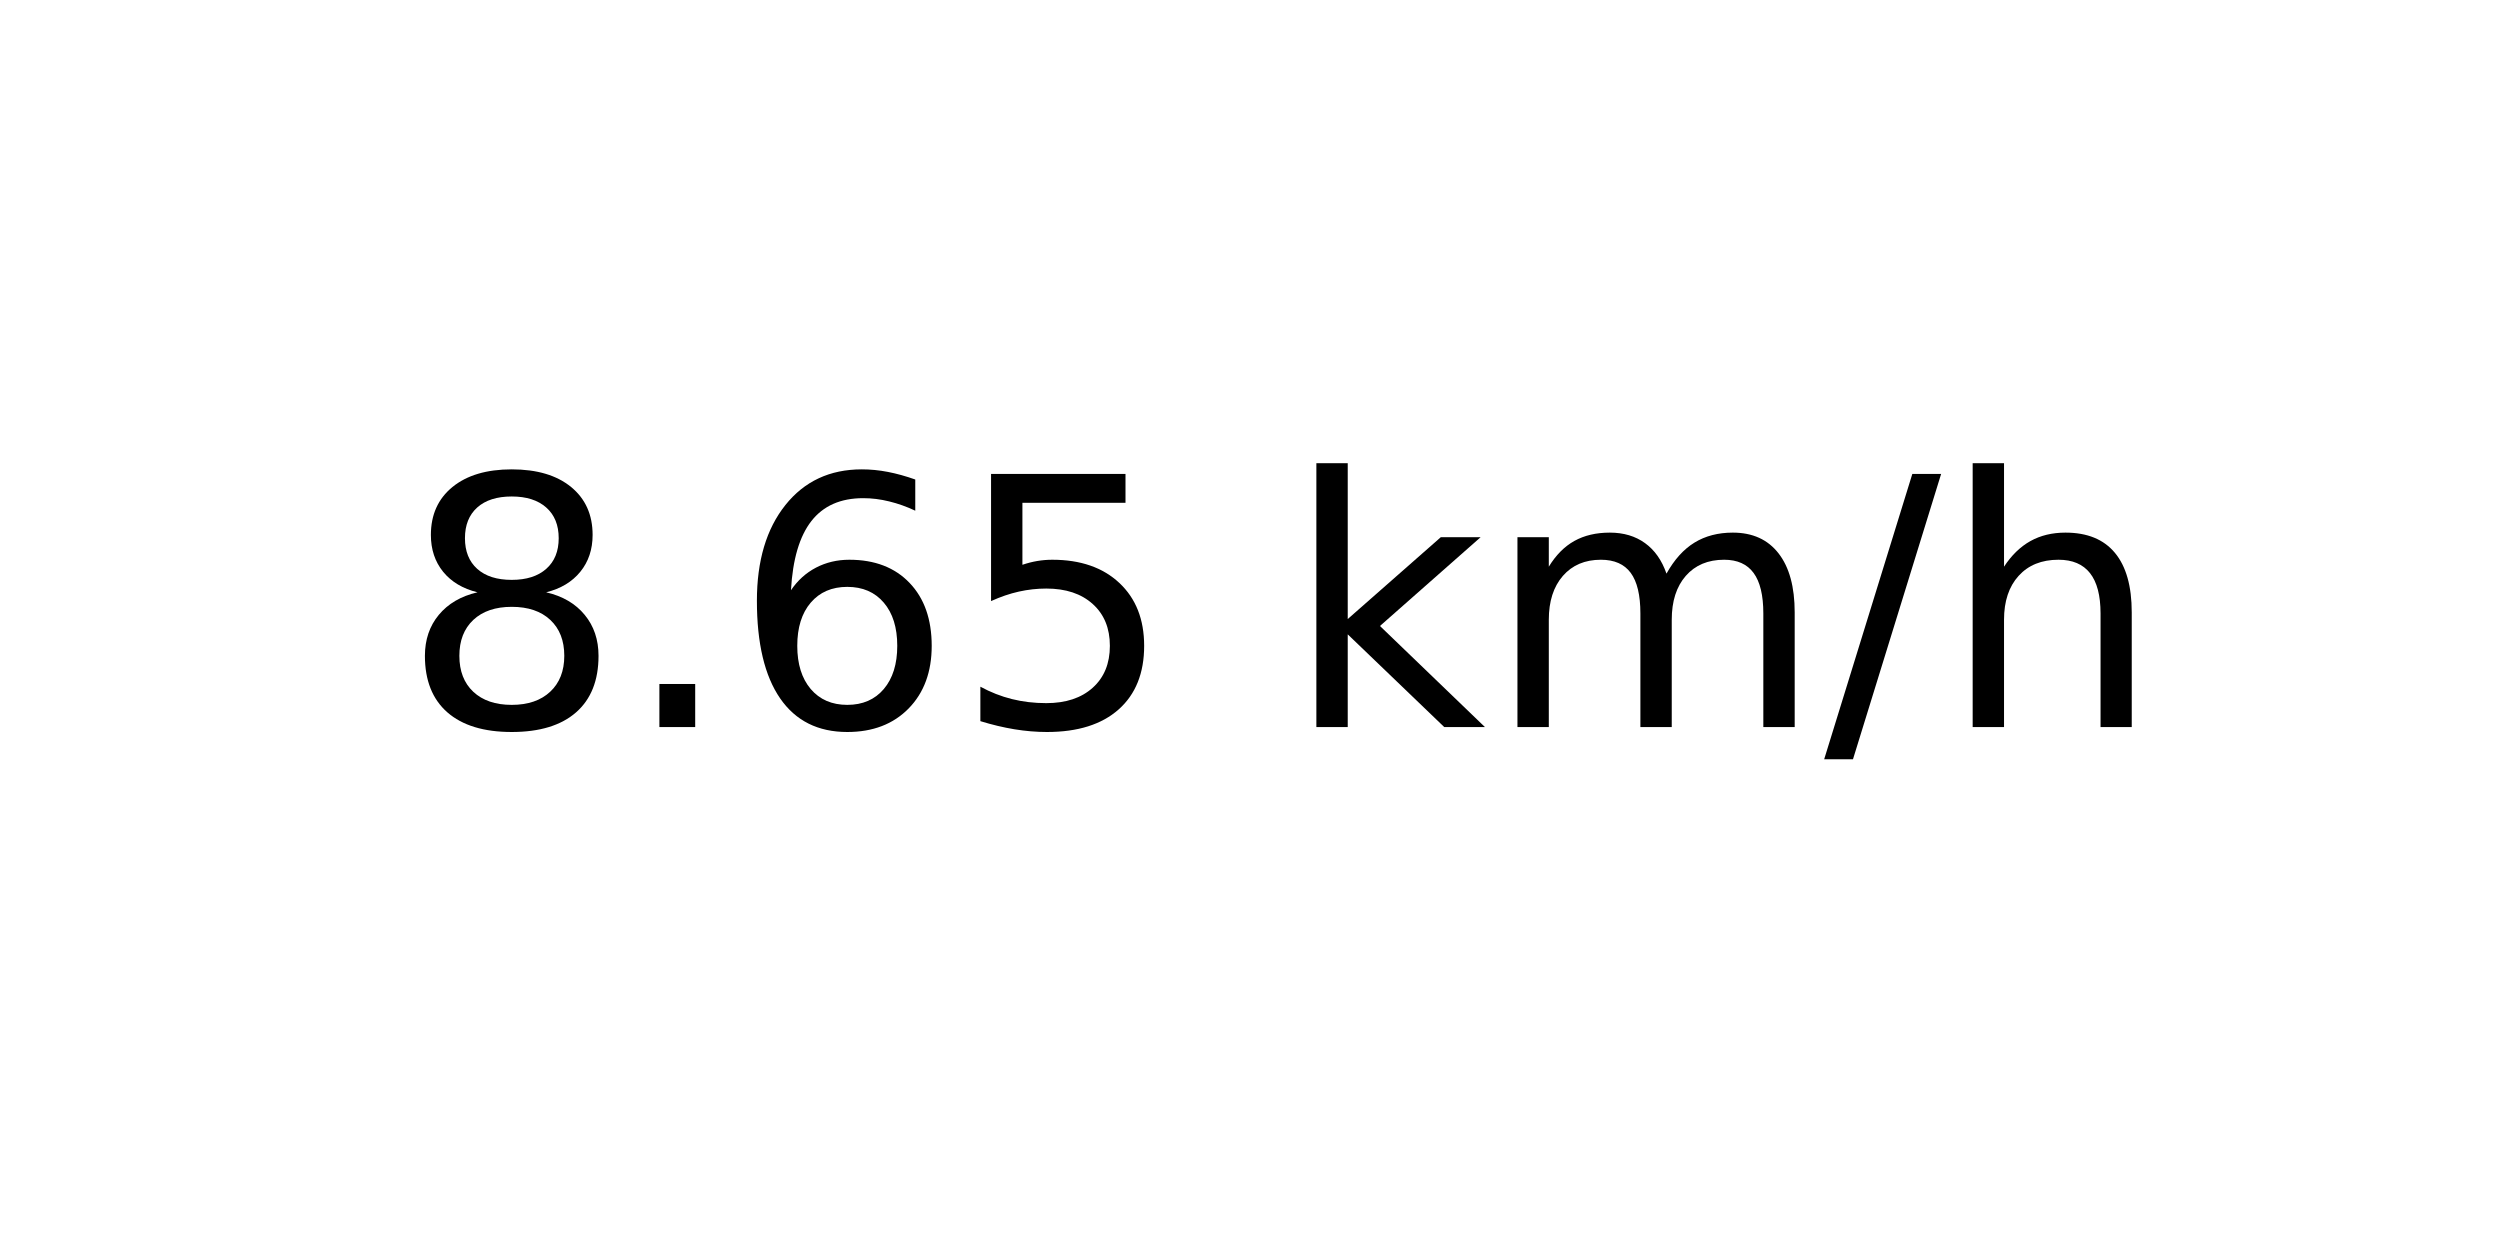
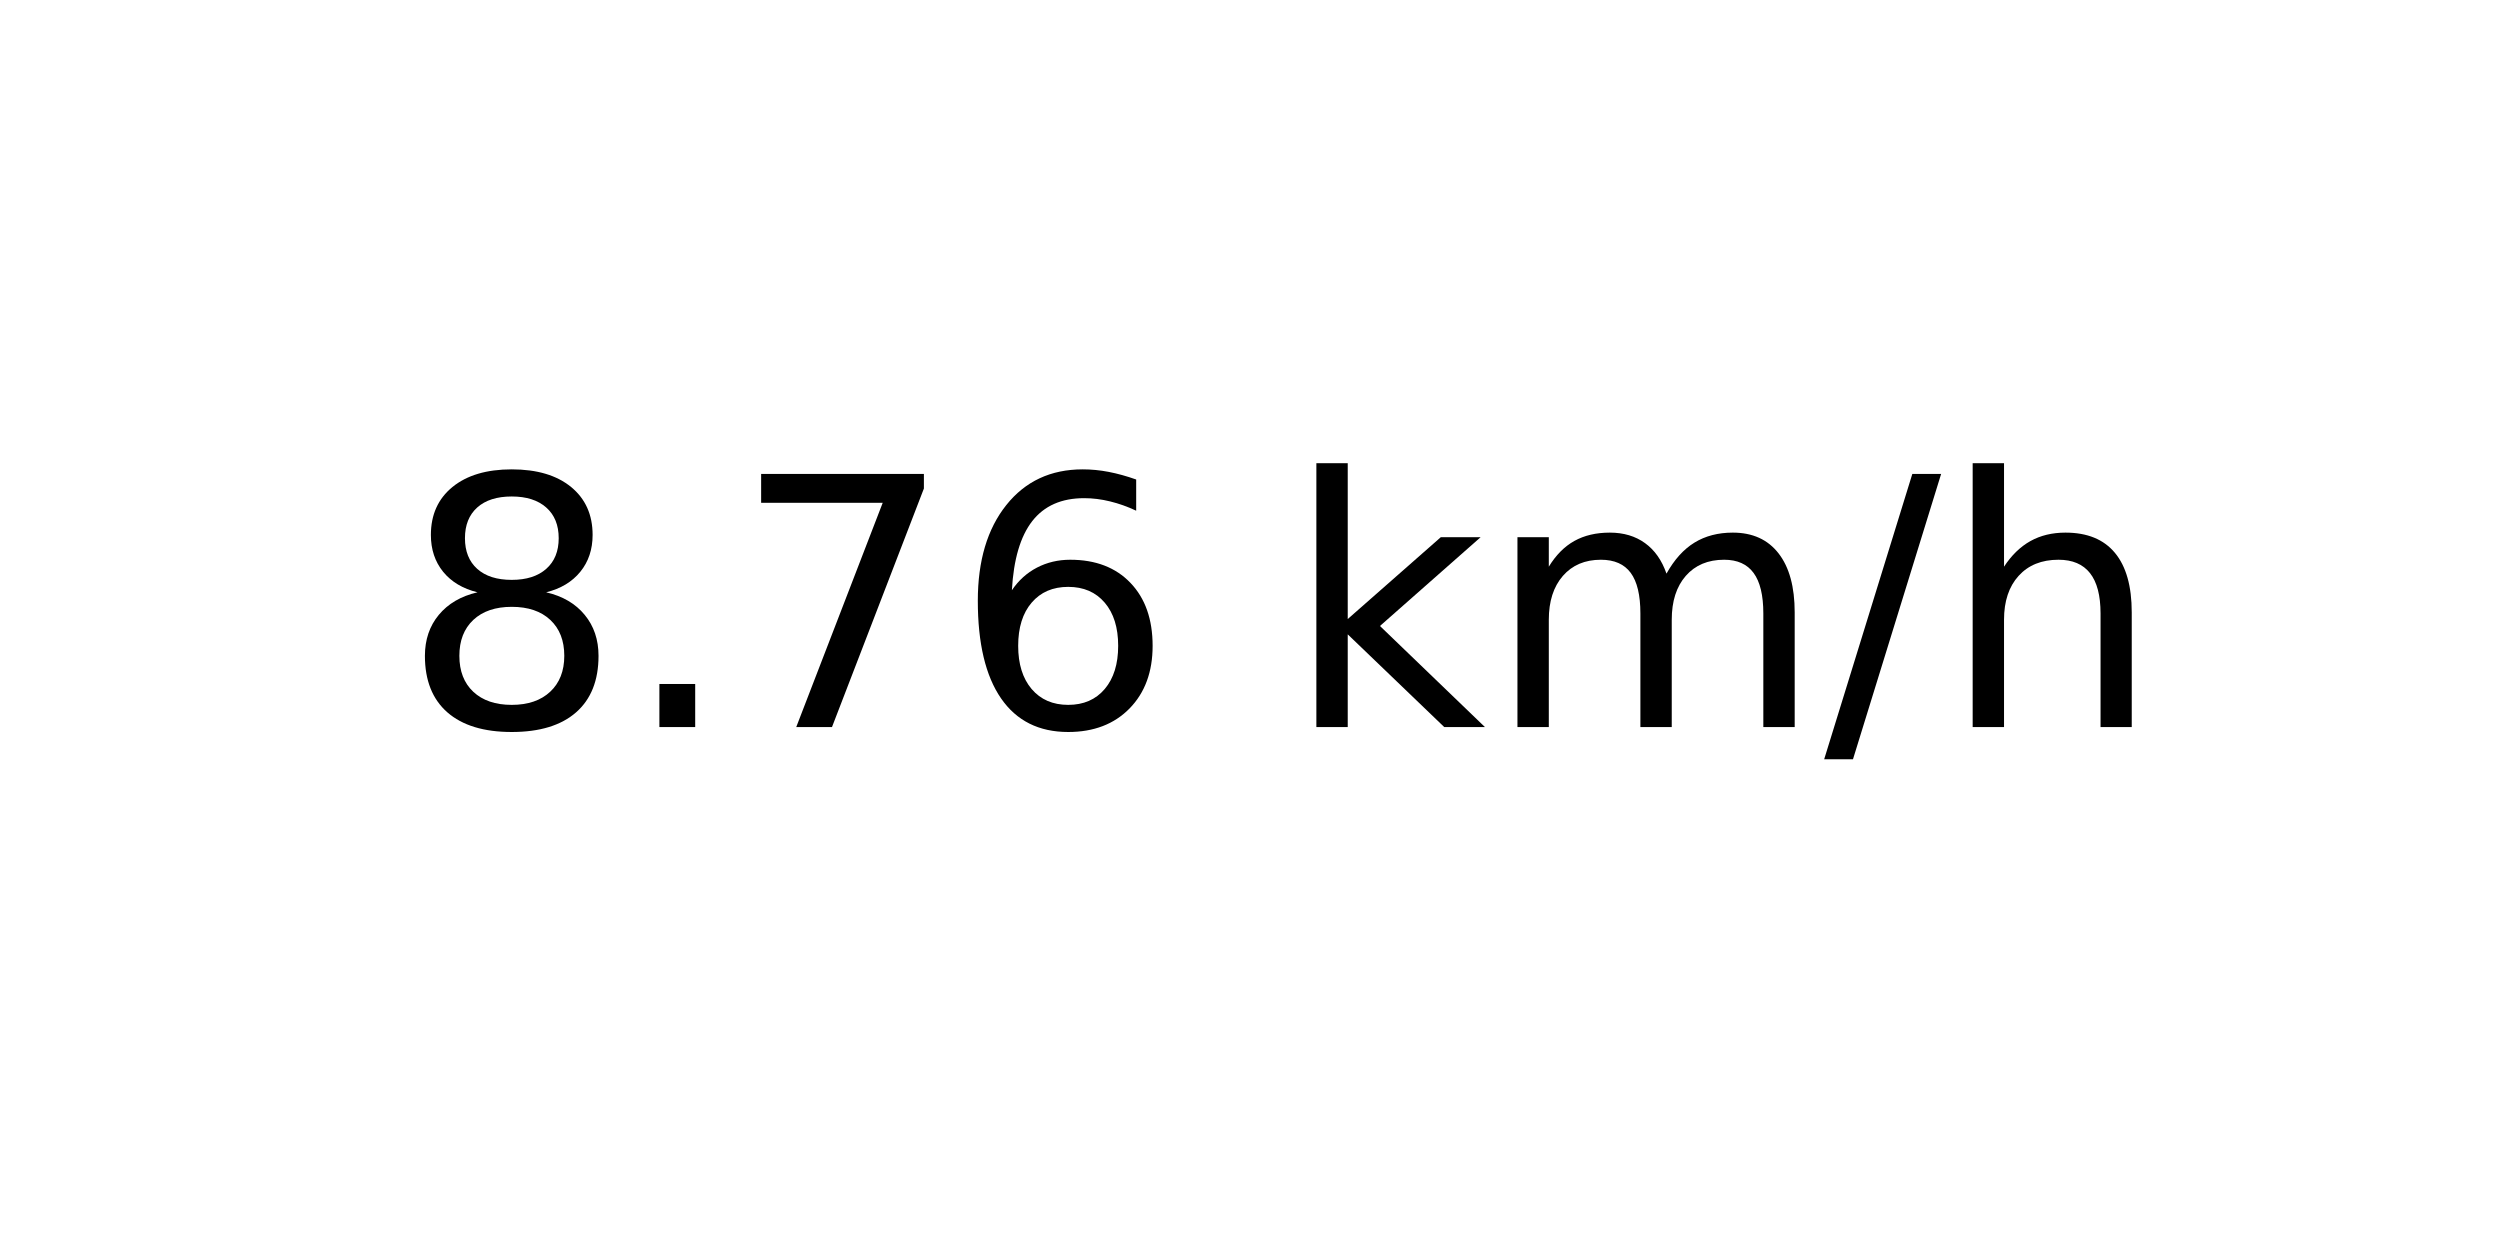
<svg xmlns="http://www.w3.org/2000/svg" xmlns:xlink="http://www.w3.org/1999/xlink" width="72pt" height="36pt" viewBox="0 0 72 36" version="1.1">
  <defs>
    <style type="text/css">*{stroke-linejoin: round; stroke-linecap: butt}</style>
  </defs>
  <g id="figure_1">
    <g id="axes_1">
      <g id="text_1">
        <g transform="translate(11.55937 20.93937) scale(0.1 -0.1)">
          <defs>
            <path id="DejaVuSans-38" d="M 2034 2216  Q 1584 2216 1326 1975  Q 1069 1734 1069 1313  Q 1069 891 1326 650  Q 1584 409 2034 409  Q 2484 409 2743 651  Q 3003 894 3003 1313  Q 3003 1734 2745 1975  Q 2488 2216 2034 2216  z M 1403 2484  Q 997 2584 770 2862  Q 544 3141 544 3541  Q 544 4100 942 4425  Q 1341 4750 2034 4750  Q 2731 4750 3128 4425  Q 3525 4100 3525 3541  Q 3525 3141 3298 2862  Q 3072 2584 2669 2484  Q 3125 2378 3379 2068  Q 3634 1759 3634 1313  Q 3634 634 3220 271  Q 2806 -91 2034 -91  Q 1263 -91 848 271  Q 434 634 434 1313  Q 434 1759 690 2068  Q 947 2378 1403 2484  z M 1172 3481  Q 1172 3119 1398 2916  Q 1625 2713 2034 2713  Q 2441 2713 2670 2916  Q 2900 3119 2900 3481  Q 2900 3844 2670 4047  Q 2441 4250 2034 4250  Q 1625 4250 1398 4047  Q 1172 3844 1172 3481  z " transform="scale(0.015625)" />
            <path id="DejaVuSans-2e" d="M 684 794  L 1344 794  L 1344 0  L 684 0  L 684 794  z " transform="scale(0.015625)" />
+             <path id="DejaVuSans-37" d="M 525 4666  L 3525 4666  L 3525 4397  L 1831 0  L 1172 0  L 2766 4134  L 525 4134  L 525 4666  z " transform="scale(0.015625)" />
            <path id="DejaVuSans-36" d="M 2113 2584  Q 1688 2584 1439 2293  Q 1191 2003 1191 1497  Q 1191 994 1439 701  Q 1688 409 2113 409  Q 2538 409 2786 701  Q 3034 994 3034 1497  Q 3034 2003 2786 2293  Q 2538 2584 2113 2584  z M 3366 4563  L 3366 3988  Q 3128 4100 2886 4159  Q 2644 4219 2406 4219  Q 1781 4219 1451 3797  Q 1122 3375 1075 2522  Q 1259 2794 1537 2939  Q 1816 3084 2150 3084  Q 2853 3084 3261 2657  Q 3669 2231 3669 1497  Q 3669 778 3244 343  Q 2819 -91 2113 -91  Q 1303 -91 875 529  Q 447 1150 447 2328  Q 447 3434 972 4092  Q 1497 4750 2381 4750  Q 2619 4750 2861 4703  Q 3103 4656 3366 4563  z " transform="scale(0.015625)" />
-             <path id="DejaVuSans-35" d="M 691 4666  L 3169 4666  L 3169 4134  L 1269 4134  L 1269 2991  Q 1406 3038 1543 3061  Q 1681 3084 1819 3084  Q 2600 3084 3056 2656  Q 3513 2228 3513 1497  Q 3513 744 3044 326  Q 2575 -91 1722 -91  Q 1428 -91 1123 -41  Q 819 9 494 109  L 494 744  Q 775 591 1075 516  Q 1375 441 1709 441  Q 2250 441 2565 725  Q 2881 1009 2881 1497  Q 2881 1984 2565 2268  Q 2250 2553 1709 2553  Q 1456 2553 1204 2497  Q 953 2441 691 2322  L 691 4666  z " transform="scale(0.015625)" />
            <path id="DejaVuSans-20" transform="scale(0.015625)" />
            <path id="DejaVuSans-6b" d="M 581 4863  L 1159 4863  L 1159 1991  L 2875 3500  L 3609 3500  L 1753 1863  L 3688 0  L 2938 0  L 1159 1709  L 1159 0  L 581 0  L 581 4863  z " transform="scale(0.015625)" />
            <path id="DejaVuSans-6d" d="M 3328 2828  Q 3544 3216 3844 3400  Q 4144 3584 4550 3584  Q 5097 3584 5394 3201  Q 5691 2819 5691 2113  L 5691 0  L 5113 0  L 5113 2094  Q 5113 2597 4934 2840  Q 4756 3084 4391 3084  Q 3944 3084 3684 2787  Q 3425 2491 3425 1978  L 3425 0  L 2847 0  L 2847 2094  Q 2847 2600 2669 2842  Q 2491 3084 2119 3084  Q 1678 3084 1418 2786  Q 1159 2488 1159 1978  L 1159 0  L 581 0  L 581 3500  L 1159 3500  L 1159 2956  Q 1356 3278 1631 3431  Q 1906 3584 2284 3584  Q 2666 3584 2933 3390  Q 3200 3197 3328 2828  z " transform="scale(0.015625)" />
            <path id="DejaVuSans-2f" d="M 1625 4666  L 2156 4666  L 531 -594  L 0 -594  L 1625 4666  z " transform="scale(0.015625)" />
            <path id="DejaVuSans-68" d="M 3513 2113  L 3513 0  L 2938 0  L 2938 2094  Q 2938 2591 2744 2837  Q 2550 3084 2163 3084  Q 1697 3084 1428 2787  Q 1159 2491 1159 1978  L 1159 0  L 581 0  L 581 4863  L 1159 4863  L 1159 2956  Q 1366 3272 1645 3428  Q 1925 3584 2291 3584  Q 2894 3584 3203 3211  Q 3513 2838 3513 2113  z " transform="scale(0.015625)" />
          </defs>
          <use xlink:href="#DejaVuSans-38" />
          <use xlink:href="#DejaVuSans-2e" x="63.623" />
-           <use xlink:href="#DejaVuSans-36" x="95.41" />
-           <use xlink:href="#DejaVuSans-35" x="159.033" />
+           <use xlink:href="#DejaVuSans-37" x="95.41" />
+           <use xlink:href="#DejaVuSans-36" x="159.033" />
          <use xlink:href="#DejaVuSans-20" x="222.656" />
          <use xlink:href="#DejaVuSans-6b" x="254.443" />
          <use xlink:href="#DejaVuSans-6d" x="312.354" />
          <use xlink:href="#DejaVuSans-2f" x="409.766" />
          <use xlink:href="#DejaVuSans-68" x="443.457" />
        </g>
      </g>
    </g>
  </g>
</svg>
